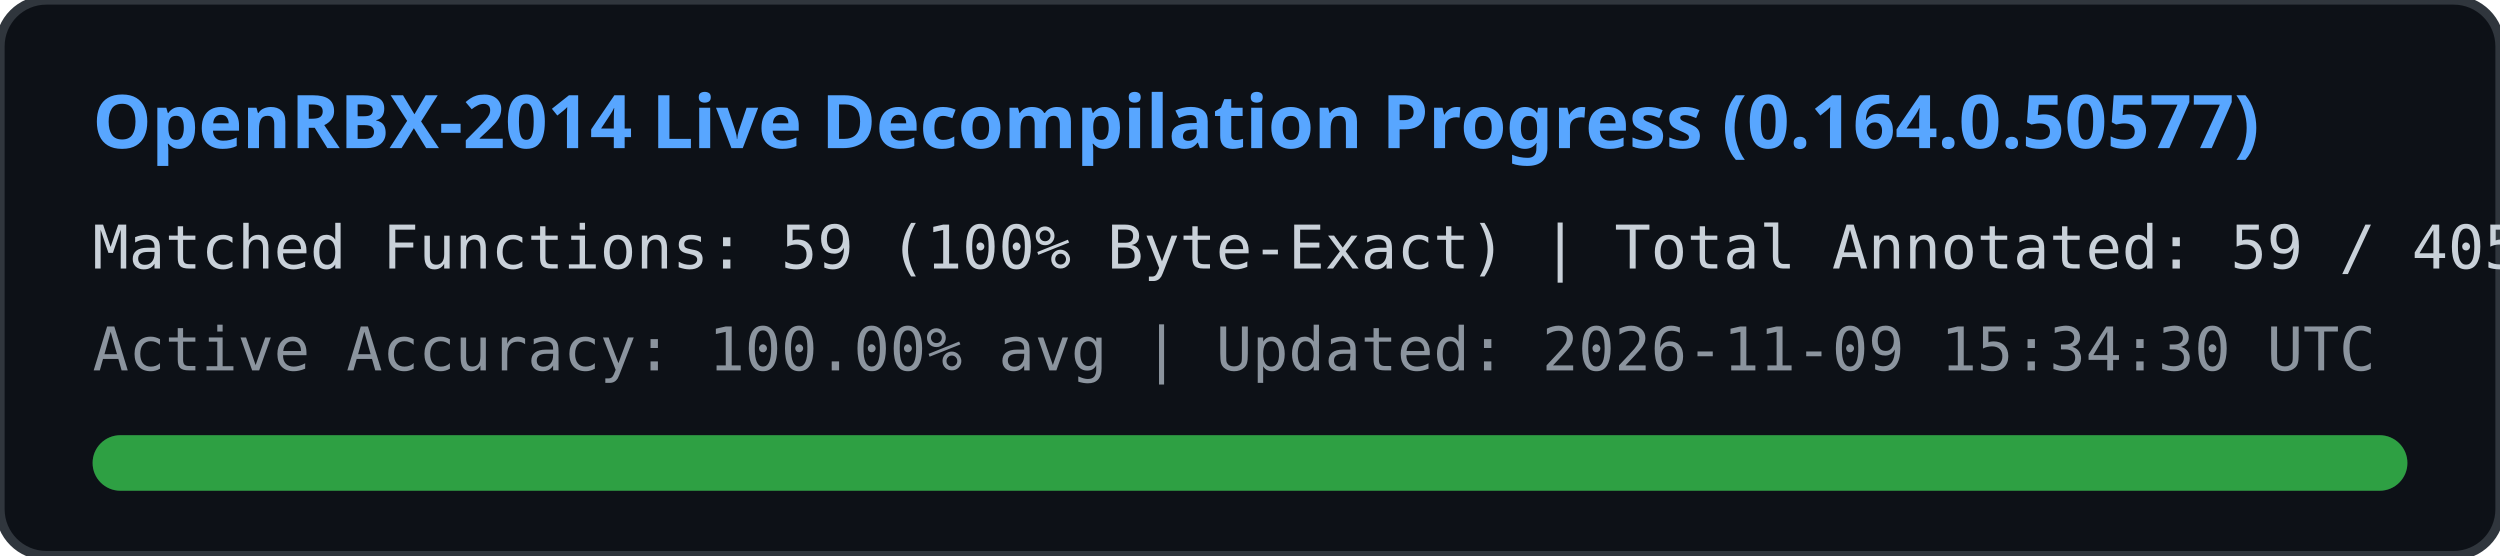
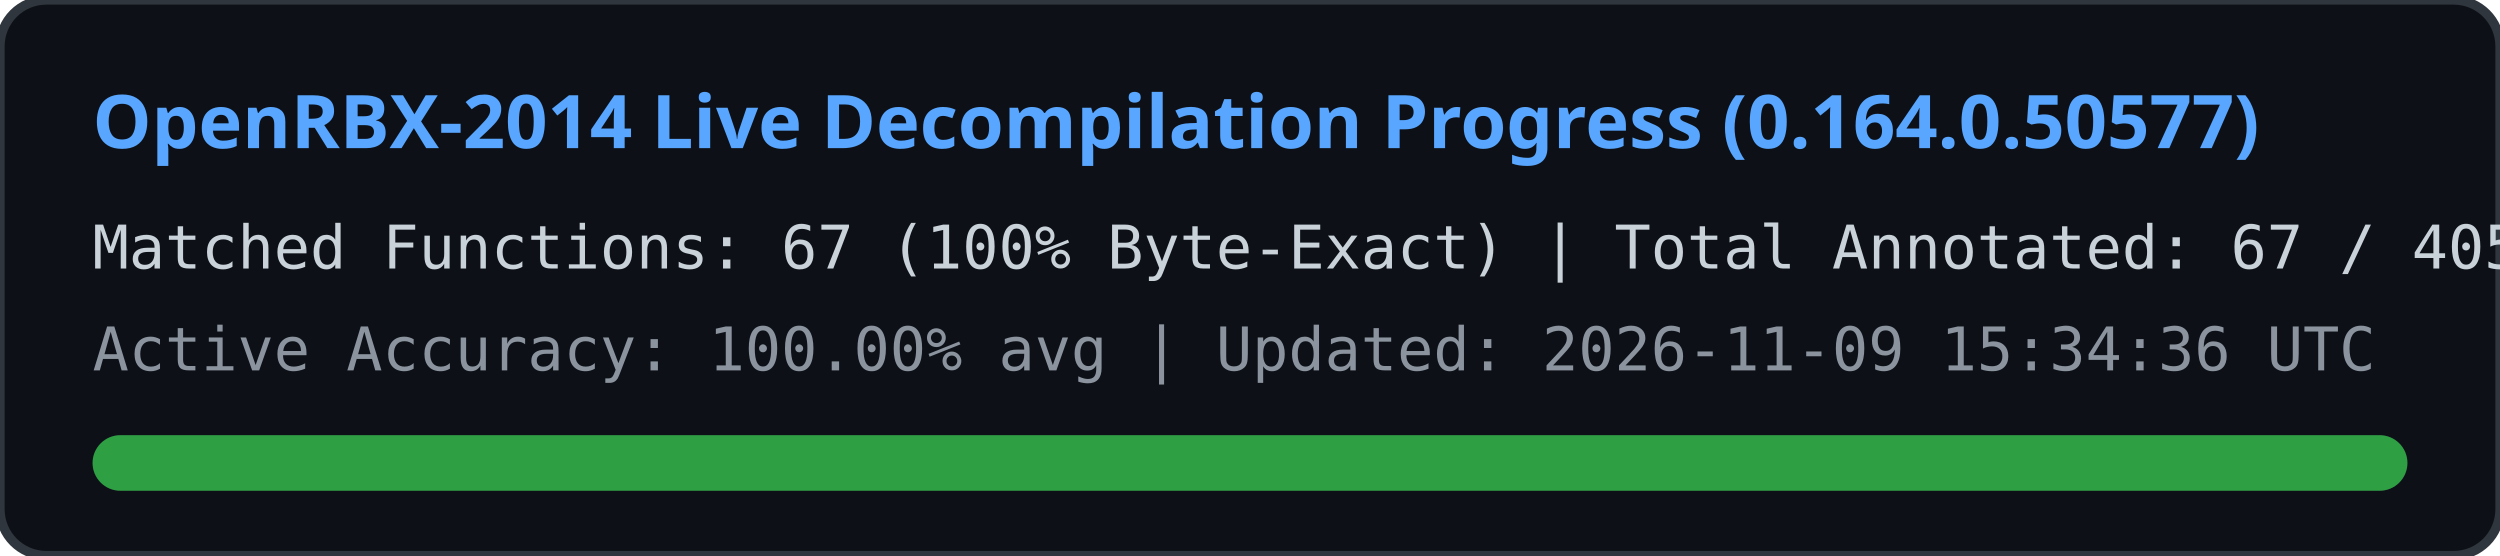
<svg xmlns="http://www.w3.org/2000/svg" width="540" height="120" viewBox="0 0 540 120">
  <rect width="540" height="120" rx="10" fill="#0d1117" stroke="#30363d" stroke-width="2" />
  <text x="20" y="32" fill="#58a6ff" font-family="Segoe UI, Ubuntu, sans-serif" font-size="16" font-weight="bold">
    OpenRBX-2014 Live Decompilation Progress (0.164.0.50577)
  </text>
  <text x="20" y="58" fill="#c9d1d9" font-family="Consolas, monospace" font-size="13">
-     Matched Functions: 59 (100% Byte-Exact) | Total Annotated: 59 / 40561
+     Matched Functions: 67 (100% Byte-Exact) | Total Annotated: 67 / 40561
  </text>
  <text x="20" y="80" fill="#8b949e" font-family="Consolas, monospace" font-size="13">
-     Active Accuracy: 100.00% avg | Updated: 2026-11-09 15:34:30 UTC
+     Active Accuracy: 100.00% avg | Updated: 2026-11-09 15:34:36 UTC
  </text>
  <rect x="20" y="94" width="500" height="12" rx="6" fill="#21262d" />
  <rect x="20" y="94" width="500" height="12" rx="6" fill="#2ea043" />
</svg>
